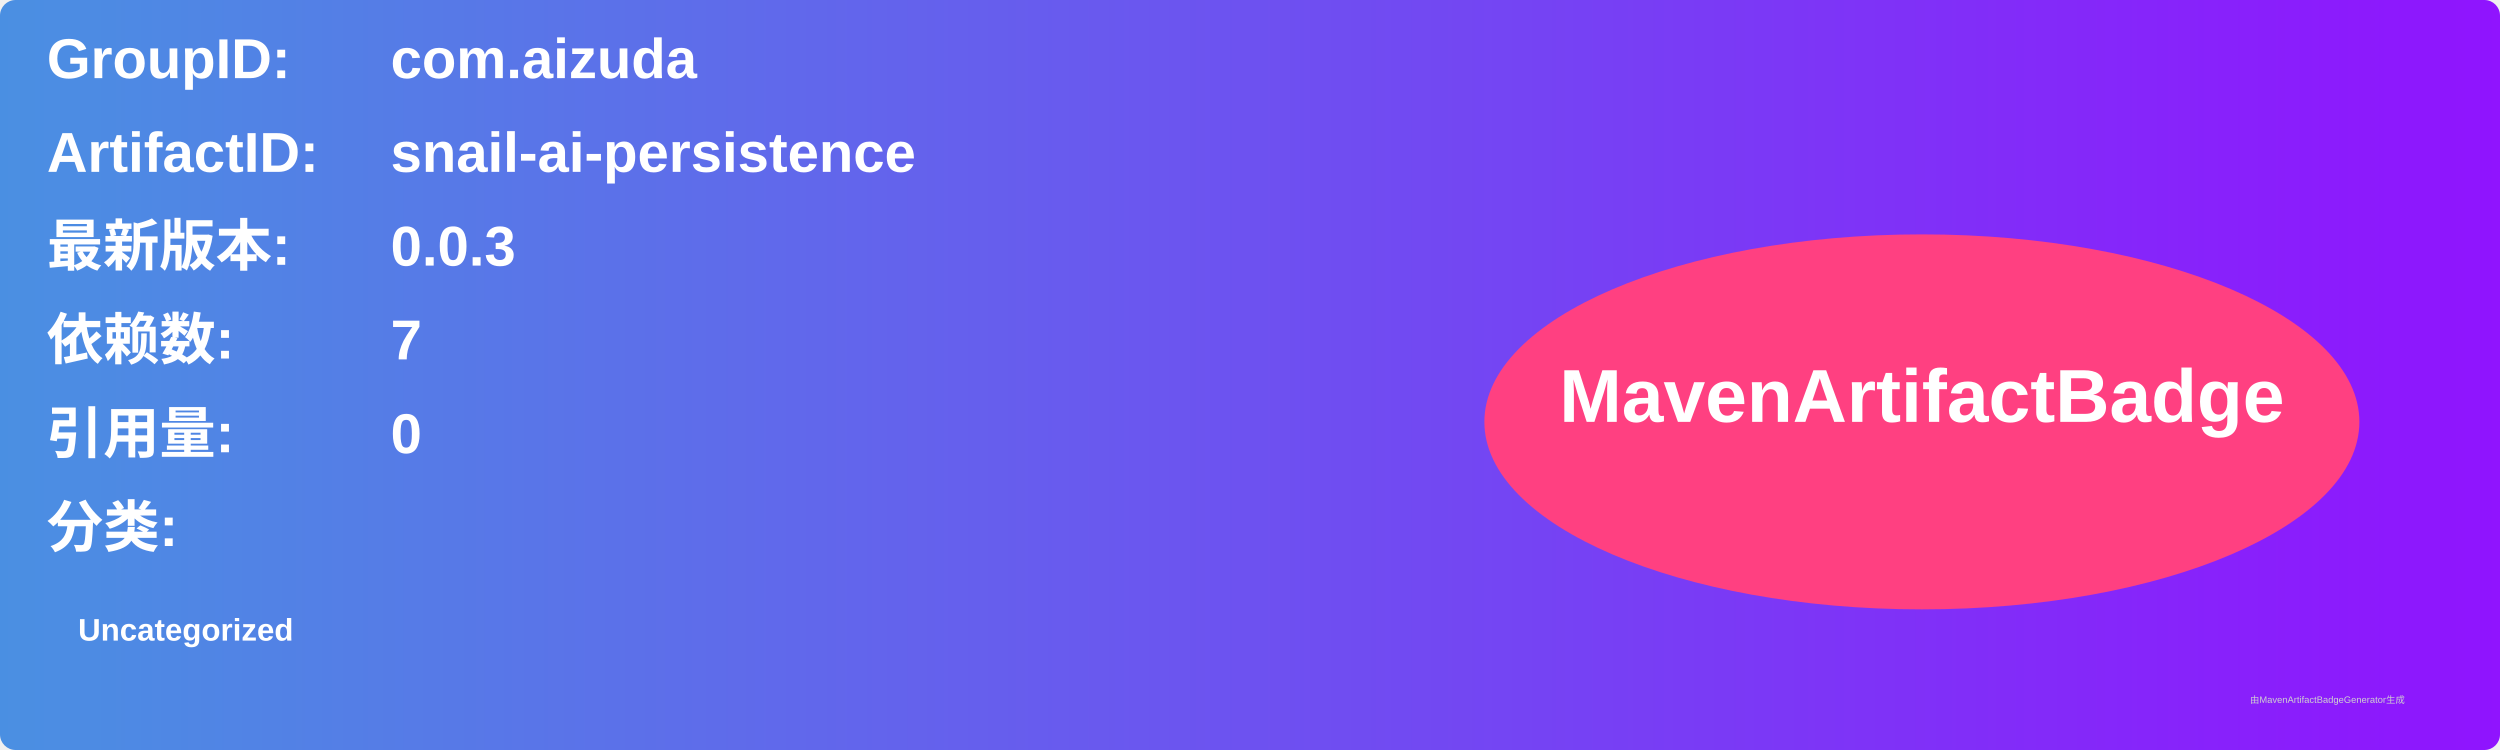
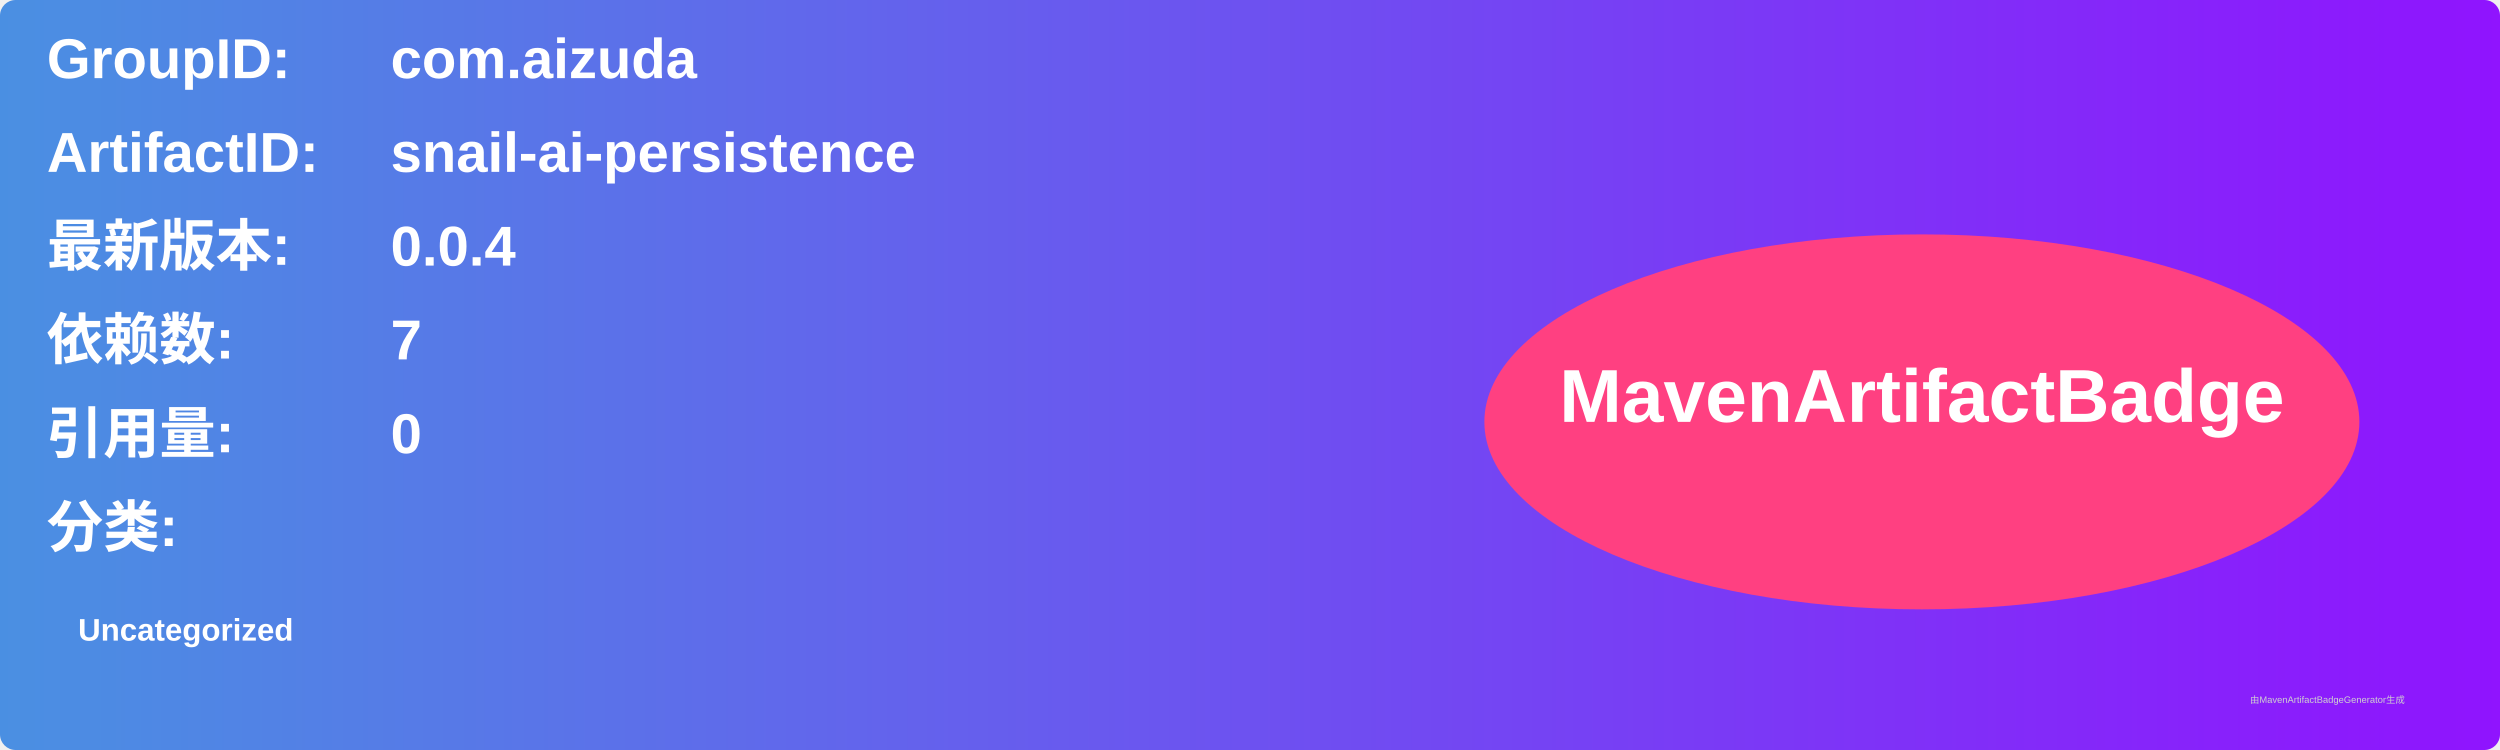
<svg xmlns="http://www.w3.org/2000/svg" width="800" height="240" viewBox="0 0 800 240">
  <linearGradient id="grad" x1="0%" y1="0%" x2="100%" y2="0%">
    <stop offset="0%" stop-color="#4a90e2" />
    <stop offset="100%" stop-color="#9013fe" />
  </linearGradient>
  <rect width="100%" height="100%" rx="5" ry="5" fill="url(#grad)" />
  <g transform="translate(15, 15)">
    <text x="0" y="10" font-family="Arial" font-size="18" fill="white" font-weight="bold" width="260">GroupID:</text>
    <text x="110" y="10" font-family="Arial" font-size="18" fill="white" font-weight="bold" width="460">com.aizuda</text>
    <text x="0" y="40" font-family="Arial" font-size="18" fill="white" font-weight="bold" width="260">ArtifactID:</text>
    <text x="110" y="40" font-family="Arial" font-size="18" fill="white" font-weight="bold" width="460">snail-ai-persistence</text>
    <text x="0" y="70" font-family="Arial" font-size="18" fill="white" font-weight="bold">最新版本:</text>
    <text x="110" y="70" font-family="Arial" font-size="18" fill="white" font-weight="bold">
-       <tspan font-weight="bold">0.0.3</tspan>
+       <tspan font-weight="bold">0.0.4</tspan>
    </text>
    <text x="0" y="100" font-family="Arial" font-size="18" fill="white" font-weight="bold">依赖数: </text>
    <text x="110" y="100" font-family="Arial" font-size="18" fill="white">
      <tspan font-weight="bold">7</tspan>
    </text>
    <text x="0" y="130" font-family="Arial" font-size="18" fill="white" font-weight="bold">引用量: </text>
    <text x="110" y="130" font-family="Arial" font-size="18" fill="white">
      <tspan font-weight="bold">0</tspan>
    </text>
    <text x="0" y="160" font-family="Arial" font-size="18" fill="white" font-weight="bold">分类:</text>
    <text x="10" y="190" font-family="Arial" font-size="10" fill="white">
      <tspan font-weight="bold">Uncategorized</tspan>
    </text>
    <ellipse cx="600" cy="120" rx="140" ry="60" fill="#ff4081" />
    <text x="600" y="120" text-anchor="middle" font-family="Arial" font-size="24" fill="white" font-weight="bold">MavenArtifactBadge</text>
  </g>
  <text x="720" y="225" font-family="Arial" font-size="3" fill="#d0d0d0">由MavenArtifactBadgeGenerator生成</text>
</svg>
